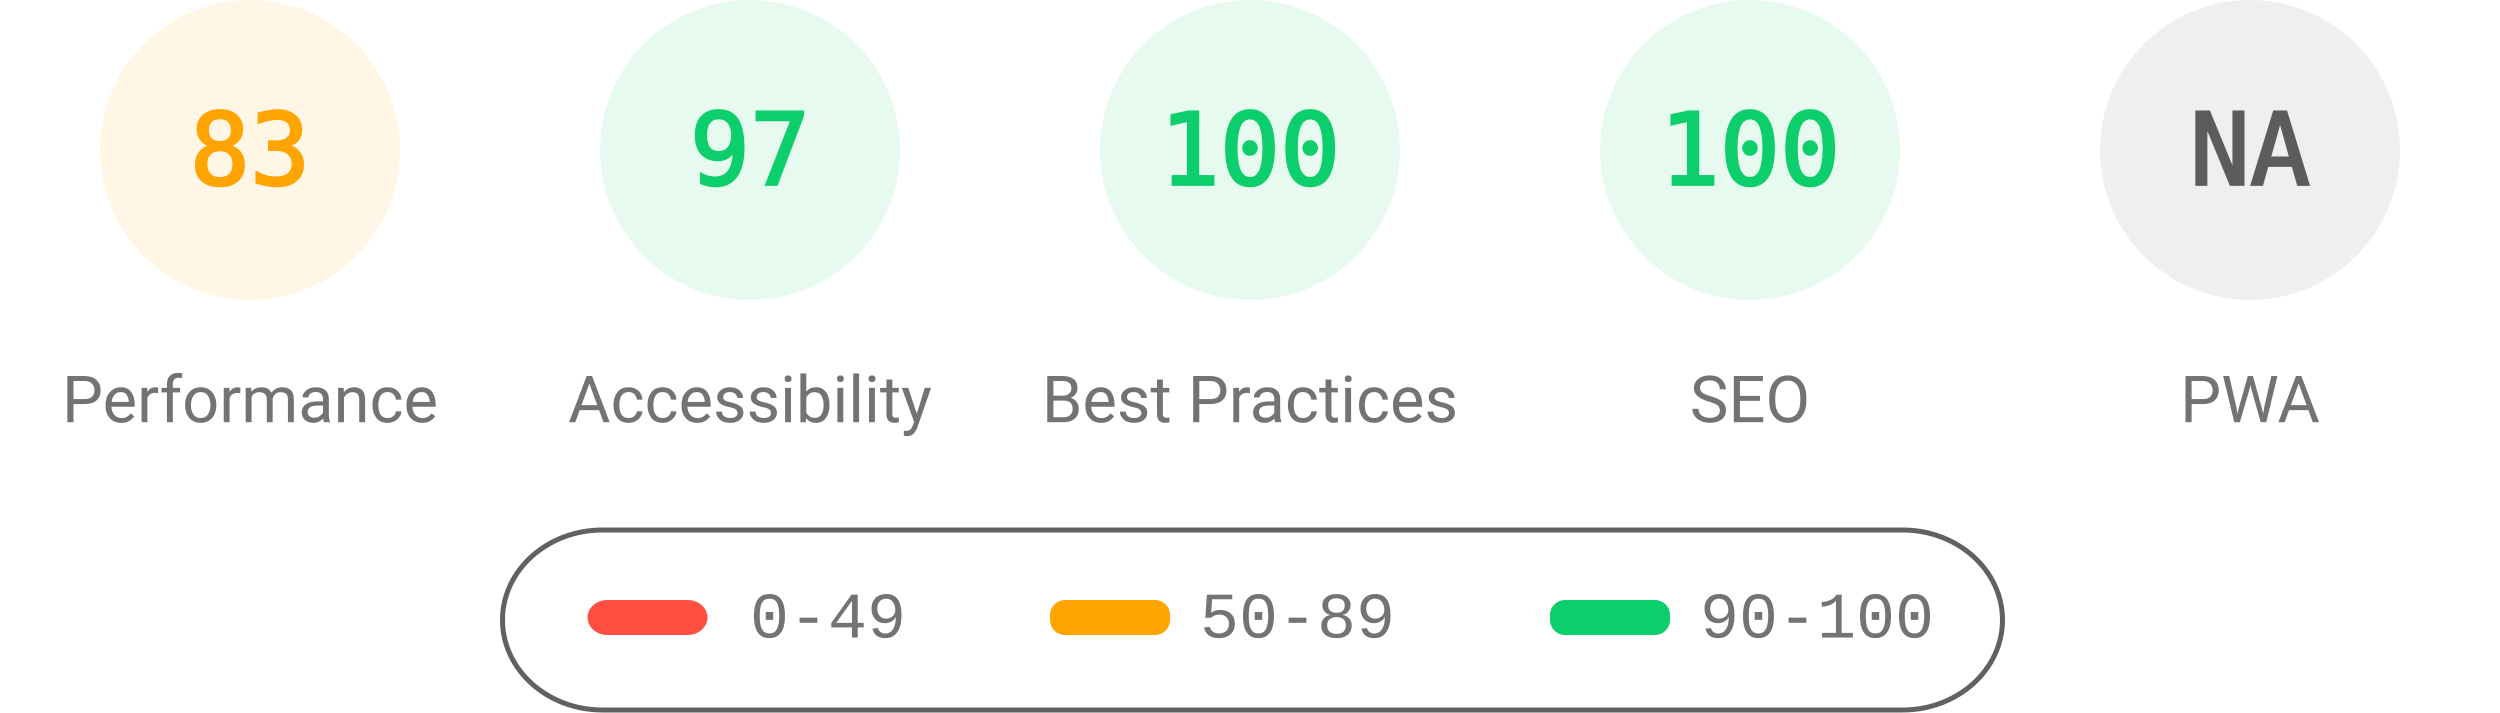
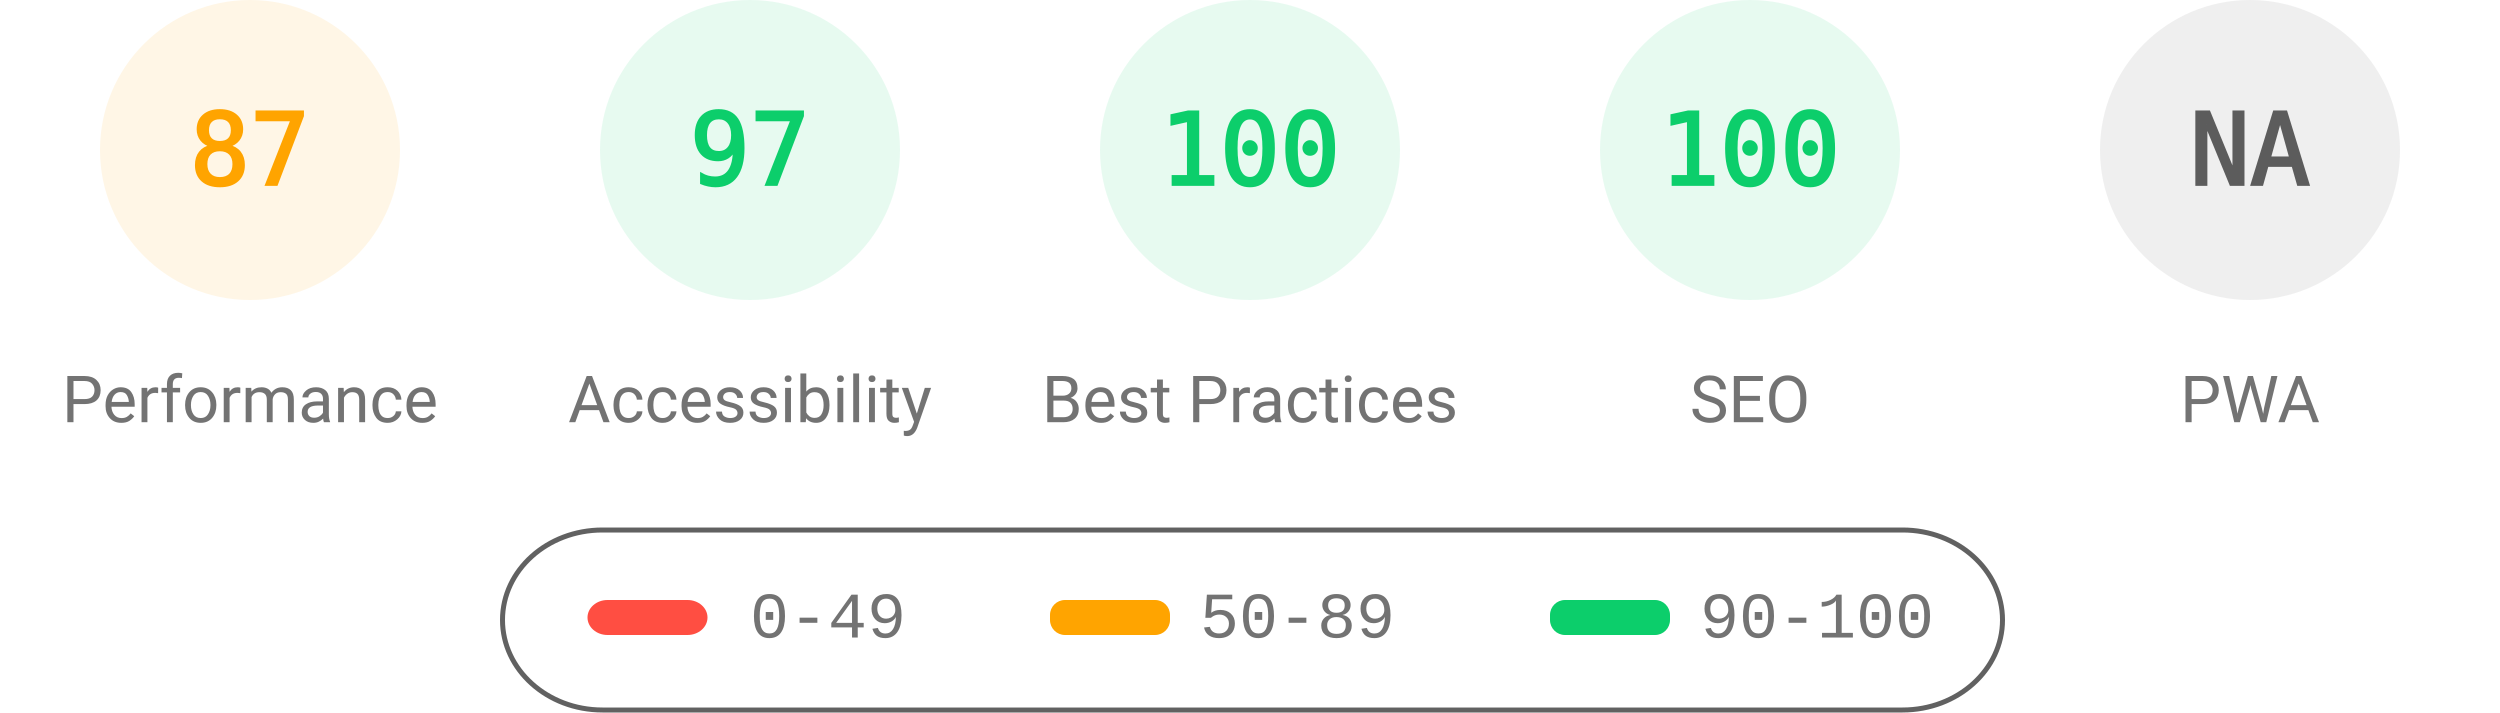
<svg xmlns="http://www.w3.org/2000/svg" fill="none" width="1000" height="285">
  <style>.gauge-base{opacity:.1}.gauge-arc{fill:none;animation-delay:250ms;stroke-linecap:round;transform:rotate(-90deg);transform-origin:100px 60px;animation:load-gauge 1s ease forwards}.guage-text{font-size:40px;font-family:monospace;text-align:center}.guage-red{color:#ff4e42;fill:#ff4e42;stroke:#ff4e42}.guage-orange{color:#ffa400;fill:#ffa400;stroke:#ffa400}.guage-green{color:#0cce6b;fill:#0cce6b;stroke:#0cce6b}.guage-undefined{color:#5c5c5c;fill:#5c5c5c;stroke:#5c5c5c}.guage-title{color:#737373;fill:#737373;stroke:none;font-size:26px;line-height:26px;font-family:Roboto,Halvetica,Arial,sans-serif}@keyframes load-gauge{from{stroke-dasharray:0 352.858}}</style>
  <svg class="guage-div guage-perf guage-orange" viewBox="0 0 200 200" width="200" height="200">
    <circle class="gauge-base" r="56" cx="100" cy="60" stroke-width="8" />
-     <circle class="gauge-arc guage-arc-1" r="56" cx="100" cy="60" stroke-width="8" style="stroke-dasharray:292.042,351.858" />
-     <text class="guage-text" x="100" y="60" alignment-baseline="central" dominant-baseline="central" text-anchor="middle">83</text>
+     <circle class="gauge-arc guage-arc-1" r="56" cx="100" cy="60" stroke-width="8" style="stroke-dasharray:306.116,351.858" />
+     <text class="guage-text" x="100" y="60" alignment-baseline="central" dominant-baseline="central" text-anchor="middle">87</text>
    <text class="guage-title" x="100" y="160" alignment-baseline="central" dominant-baseline="central" text-anchor="middle">Performance</text>
  </svg>
  <svg class="guage-div guage-acc guage-green" viewBox="0 0 200 200" width="200" height="200" x="200">
    <circle class="gauge-base" r="56" cx="100" cy="60" stroke-width="8" />
    <circle class="gauge-arc guage-arc-2" r="56" cx="100" cy="60" stroke-width="8" style="stroke-dasharray:341.302,351.858" />
    <text class="guage-text" x="100" y="60" alignment-baseline="central" dominant-baseline="central" text-anchor="middle">97</text>
    <text class="guage-title" x="100" y="160" alignment-baseline="central" dominant-baseline="central" text-anchor="middle">Accessibility</text>
  </svg>
  <svg class="guage-div guage-best guage-green" viewBox="0 0 200 200" width="200" height="200" x="400">
    <circle class="gauge-base" r="56" cx="100" cy="60" stroke-width="8" />
    <circle class="gauge-arc guage-arc-3" r="56" cx="100" cy="60" stroke-width="8" style="stroke-dasharray:351.858,351.858" />
    <text class="guage-text" x="100" y="60" alignment-baseline="central" dominant-baseline="central" text-anchor="middle">100</text>
    <text class="guage-title" x="100" y="160" alignment-baseline="central" dominant-baseline="central" text-anchor="middle">Best Practices</text>
  </svg>
  <svg class="guage-div guage-seo guage-green" viewBox="0 0 200 200" width="200" height="200" x="600">
    <circle class="gauge-base" r="56" cx="100" cy="60" stroke-width="8" />
    <circle class="gauge-arc guage-arc-4" r="56" cx="100" cy="60" stroke-width="8" style="stroke-dasharray:351.858,351.858" />
    <text class="guage-text" x="100" y="60" alignment-baseline="central" dominant-baseline="central" text-anchor="middle">100</text>
    <text class="guage-title" x="100" y="160" alignment-baseline="central" dominant-baseline="central" text-anchor="middle">SEO</text>
  </svg>
  <svg class="guage-div guage-pwa guage-undefined" viewBox="0 0 200 200" width="200" height="200" x="800">
    <circle class="gauge-base" r="56" cx="100" cy="60" stroke-width="8" />
    <circle class="gauge-arc guage-arc-4" r="56" cx="100" cy="60" stroke-width="8" style="stroke-dasharray:351.858,351.858" />
    <text class="guage-text" x="100" y="60" alignment-baseline="central" dominant-baseline="central" text-anchor="middle">NA</text>
    <text class="guage-title" x="100" y="160" alignment-baseline="central" dominant-baseline="central" text-anchor="middle">PWA</text>
  </svg>
  <svg width="604" height="76" x="200" y="210">
    <path fill="none" id="canvas_background" d="M-1-1h604v80H-1z" />
    <rect fill-opacity="0" stroke="#616161" stroke-width="2" rx="40" id="svg_2" height="72" width="600" y="2" x="1" fill="#000" />
    <rect stroke="#000" rx="8" id="svg_3" height="14" width="48" y="30" x="35" stroke-opacity="null" stroke-width="0" fill="#ff4e42" />
    <rect stroke="#000" rx="6" id="svg_4" height="14" width="48" y="30" x="220" stroke-opacity="null" stroke-width="0" fill="#ffa400" />
    <rect stroke="#000" rx="6" id="svg_5" height="14" width="48" y="30" x="420" stroke-opacity="null" stroke-width="0" fill="#0cce6b" />
    <text xml:space="preserve" text-anchor="start" font-family="'Courier New', Courier, monospace" font-size="26" id="svg_6" y="45" x="100" stroke-opacity="null" stroke-width="0" stroke="#000" fill="#737373">0-49</text>
    <text xml:space="preserve" text-anchor="start" font-family="'Courier New', Courier, monospace" font-size="26" id="svg_7" y="45" x="280" stroke-opacity="null" stroke-width="0" stroke="#000" fill="#737373">50-89</text>
    <text xml:space="preserve" text-anchor="start" font-family="'Courier New', Courier, monospace" font-size="26" id="svg_8" y="45" x="480" stroke-opacity="null" stroke-width="0" stroke="#000" fill="#737373">90-100</text>
  </svg>
</svg>
